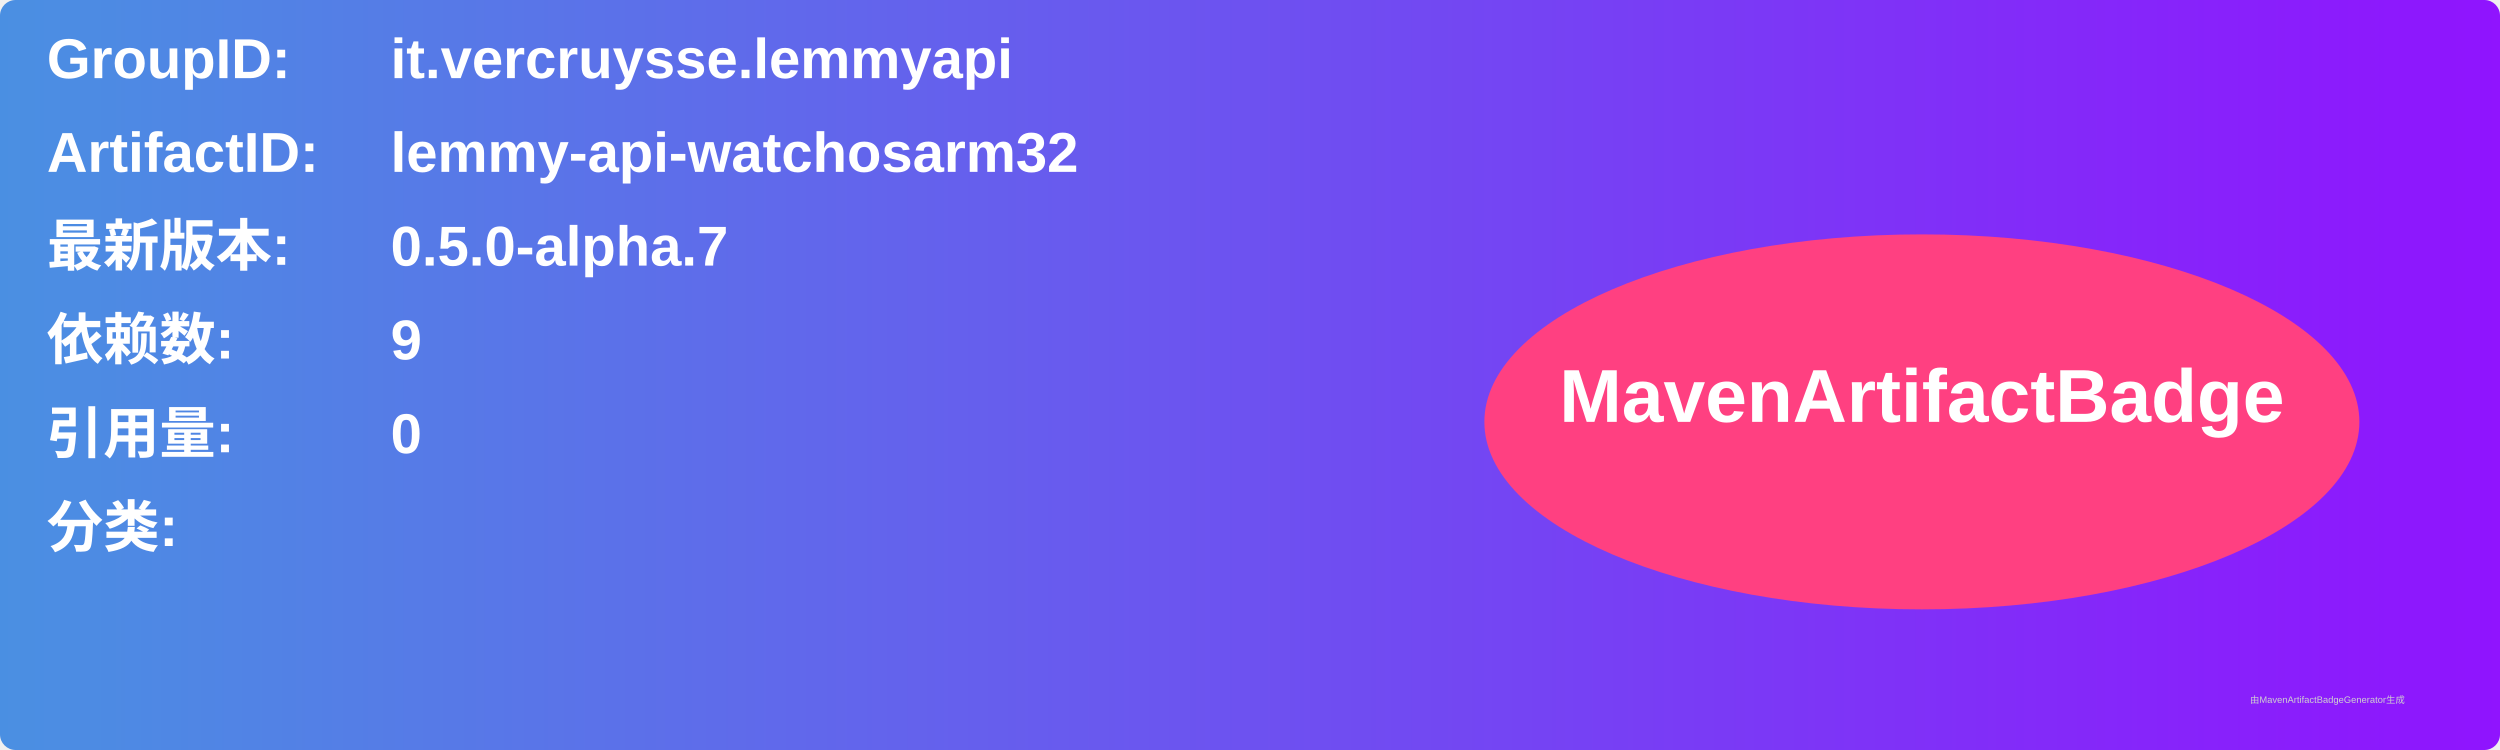
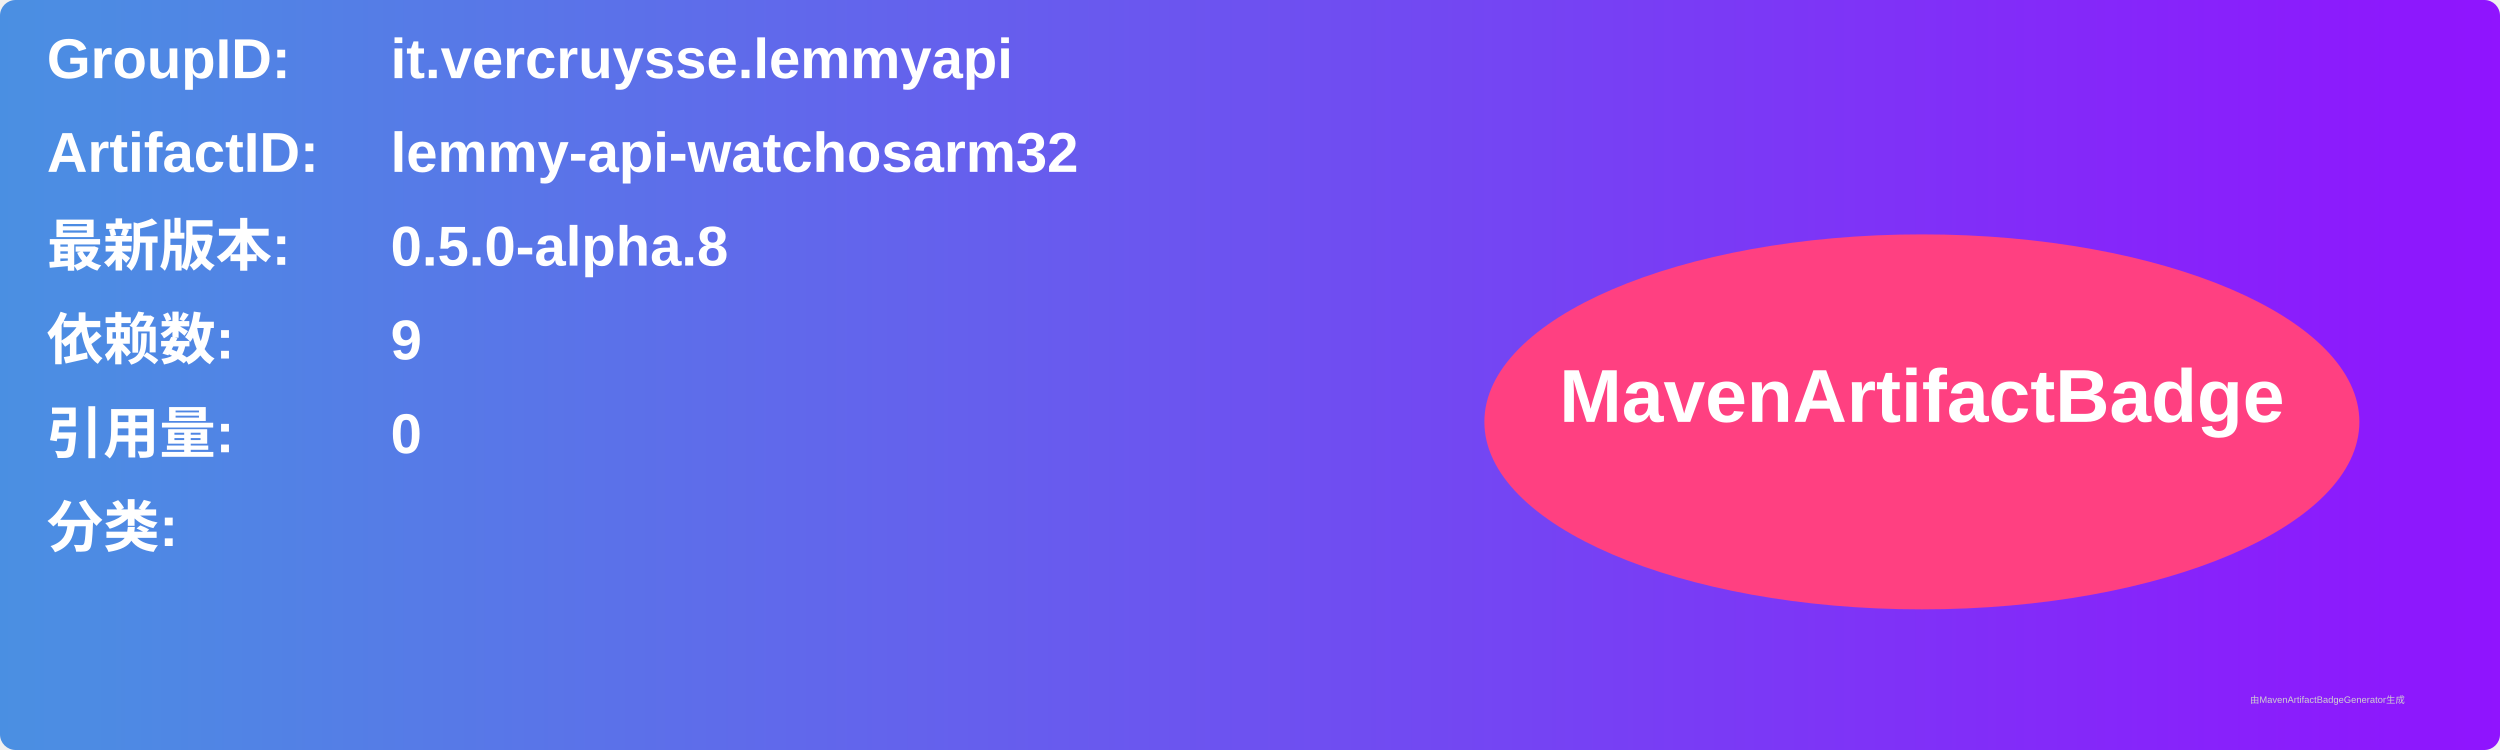
<svg xmlns="http://www.w3.org/2000/svg" width="800" height="240" viewBox="0 0 800 240">
  <linearGradient id="grad" x1="0%" y1="0%" x2="100%" y2="0%">
    <stop offset="0%" stop-color="#4a90e2" />
    <stop offset="100%" stop-color="#9013fe" />
  </linearGradient>
  <rect width="100%" height="100%" rx="5" ry="5" fill="url(#grad)" />
  <g transform="translate(15, 15)">
    <text x="0" y="10" font-family="Arial" font-size="18" fill="white" font-weight="bold" width="260">GroupID:</text>
    <text x="110" y="10" font-family="Arial" font-size="18" fill="white" font-weight="bold" width="460">it.vercruysse.lemmyapi</text>
    <text x="0" y="40" font-family="Arial" font-size="18" fill="white" font-weight="bold" width="260">ArtifactID:</text>
    <text x="110" y="40" font-family="Arial" font-size="18" fill="white" font-weight="bold" width="460">lemmy-api-watchosarm32</text>
    <text x="0" y="70" font-family="Arial" font-size="18" fill="white" font-weight="bold">最新版本:</text>
    <text x="110" y="70" font-family="Arial" font-size="18" fill="white" font-weight="bold">
-       <tspan font-weight="bold">0.5.0-alpha.7</tspan>
+       <tspan font-weight="bold">0.5.0-alpha.8</tspan>
    </text>
    <text x="0" y="100" font-family="Arial" font-size="18" fill="white" font-weight="bold">依赖数: </text>
    <text x="110" y="100" font-family="Arial" font-size="18" fill="white">
      <tspan font-weight="bold">9</tspan>
    </text>
    <text x="0" y="130" font-family="Arial" font-size="18" fill="white" font-weight="bold">引用量: </text>
    <text x="110" y="130" font-family="Arial" font-size="18" fill="white">
      <tspan font-weight="bold">0</tspan>
    </text>
    <text x="0" y="160" font-family="Arial" font-size="18" fill="white" font-weight="bold">分类:</text>
    <text x="10" y="190" font-family="Arial" font-size="10" fill="white">
      <tspan font-weight="bold" />
    </text>
    <ellipse cx="600" cy="120" rx="140" ry="60" fill="#ff4081" />
    <text x="600" y="120" text-anchor="middle" font-family="Arial" font-size="24" fill="white" font-weight="bold">MavenArtifactBadge</text>
  </g>
  <text x="720" y="225" font-family="Arial" font-size="3" fill="#d0d0d0">由MavenArtifactBadgeGenerator生成</text>
</svg>
